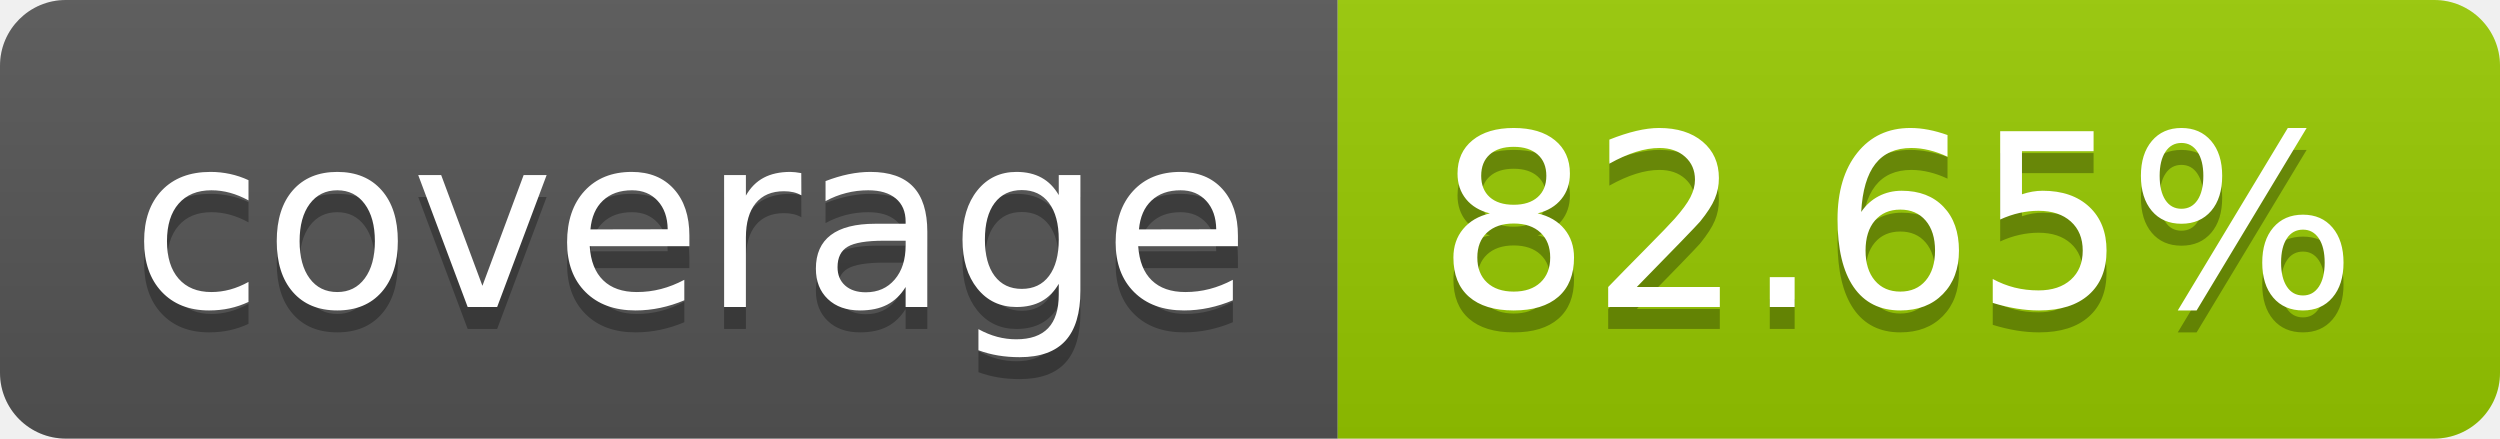
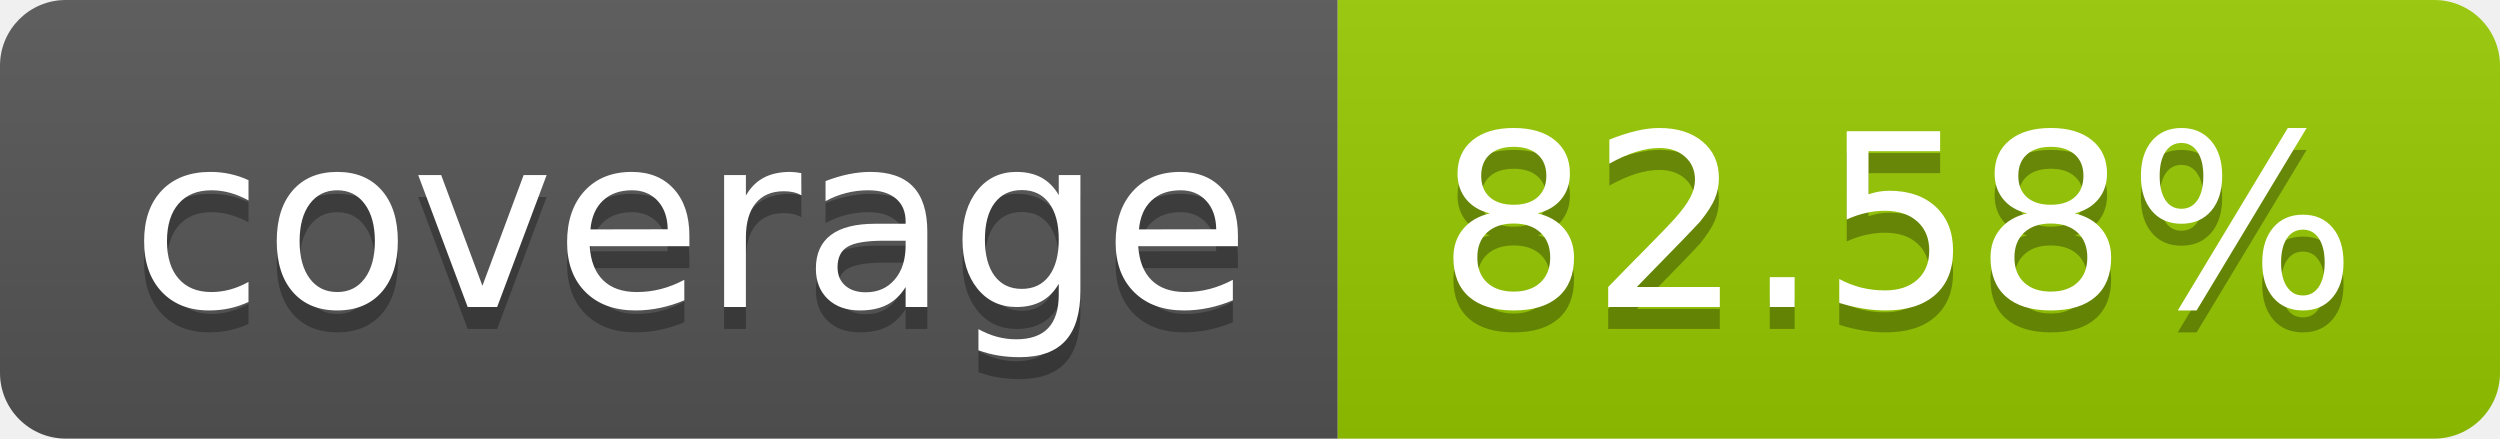
- <svg xmlns="http://www.w3.org/2000/svg" width="114" height="20" role="img" aria-label="coverage: 82.65%">
+ <svg xmlns="http://www.w3.org/2000/svg" width="114" height="20" role="img" aria-label="coverage: 82.58%">
  <linearGradient id="s" x2="0" y2="100%">
    <stop offset="0" stop-color="#bbb" stop-opacity=".1" />
    <stop offset="1" stop-opacity=".1" />
  </linearGradient>
  <clipPath id="r">
    <rect width="114" height="20" rx="3" fill="#fff" />
  </clipPath>
  <g clip-path="url(#r)">
    <rect width="61" height="20" fill="#555" />
    <rect x="61" width="53" height="20" fill="#97ca00" />
    <rect width="114" height="20" fill="url(#s)" />
  </g>
  <g fill="#fff" text-anchor="middle" font-family="Verdana,Geneva,DejaVu Sans,sans-serif" text-rendering="geometricPrecision" font-size="110">
    <text aria-hidden="true" x="315" y="150" fill="#010101" fill-opacity=".3" transform="scale(.1)" textLength="510">coverage</text>
    <text x="315" y="140" transform="scale(.1)" fill="#fff" textLength="510">coverage</text>
-     <text aria-hidden="true" x="865" y="150" fill="#010101" fill-opacity=".3" transform="scale(.1)" textLength="430">82.65%</text>
-     <text x="865" y="140" transform="scale(.1)" fill="#fff" textLength="430">82.65%</text>
+     <text aria-hidden="true" x="865" y="150" fill="#010101" fill-opacity=".3" transform="scale(.1)" textLength="430">82.58%</text>
+     <text x="865" y="140" transform="scale(.1)" fill="#fff" textLength="430">82.58%</text>
  </g>
</svg>
